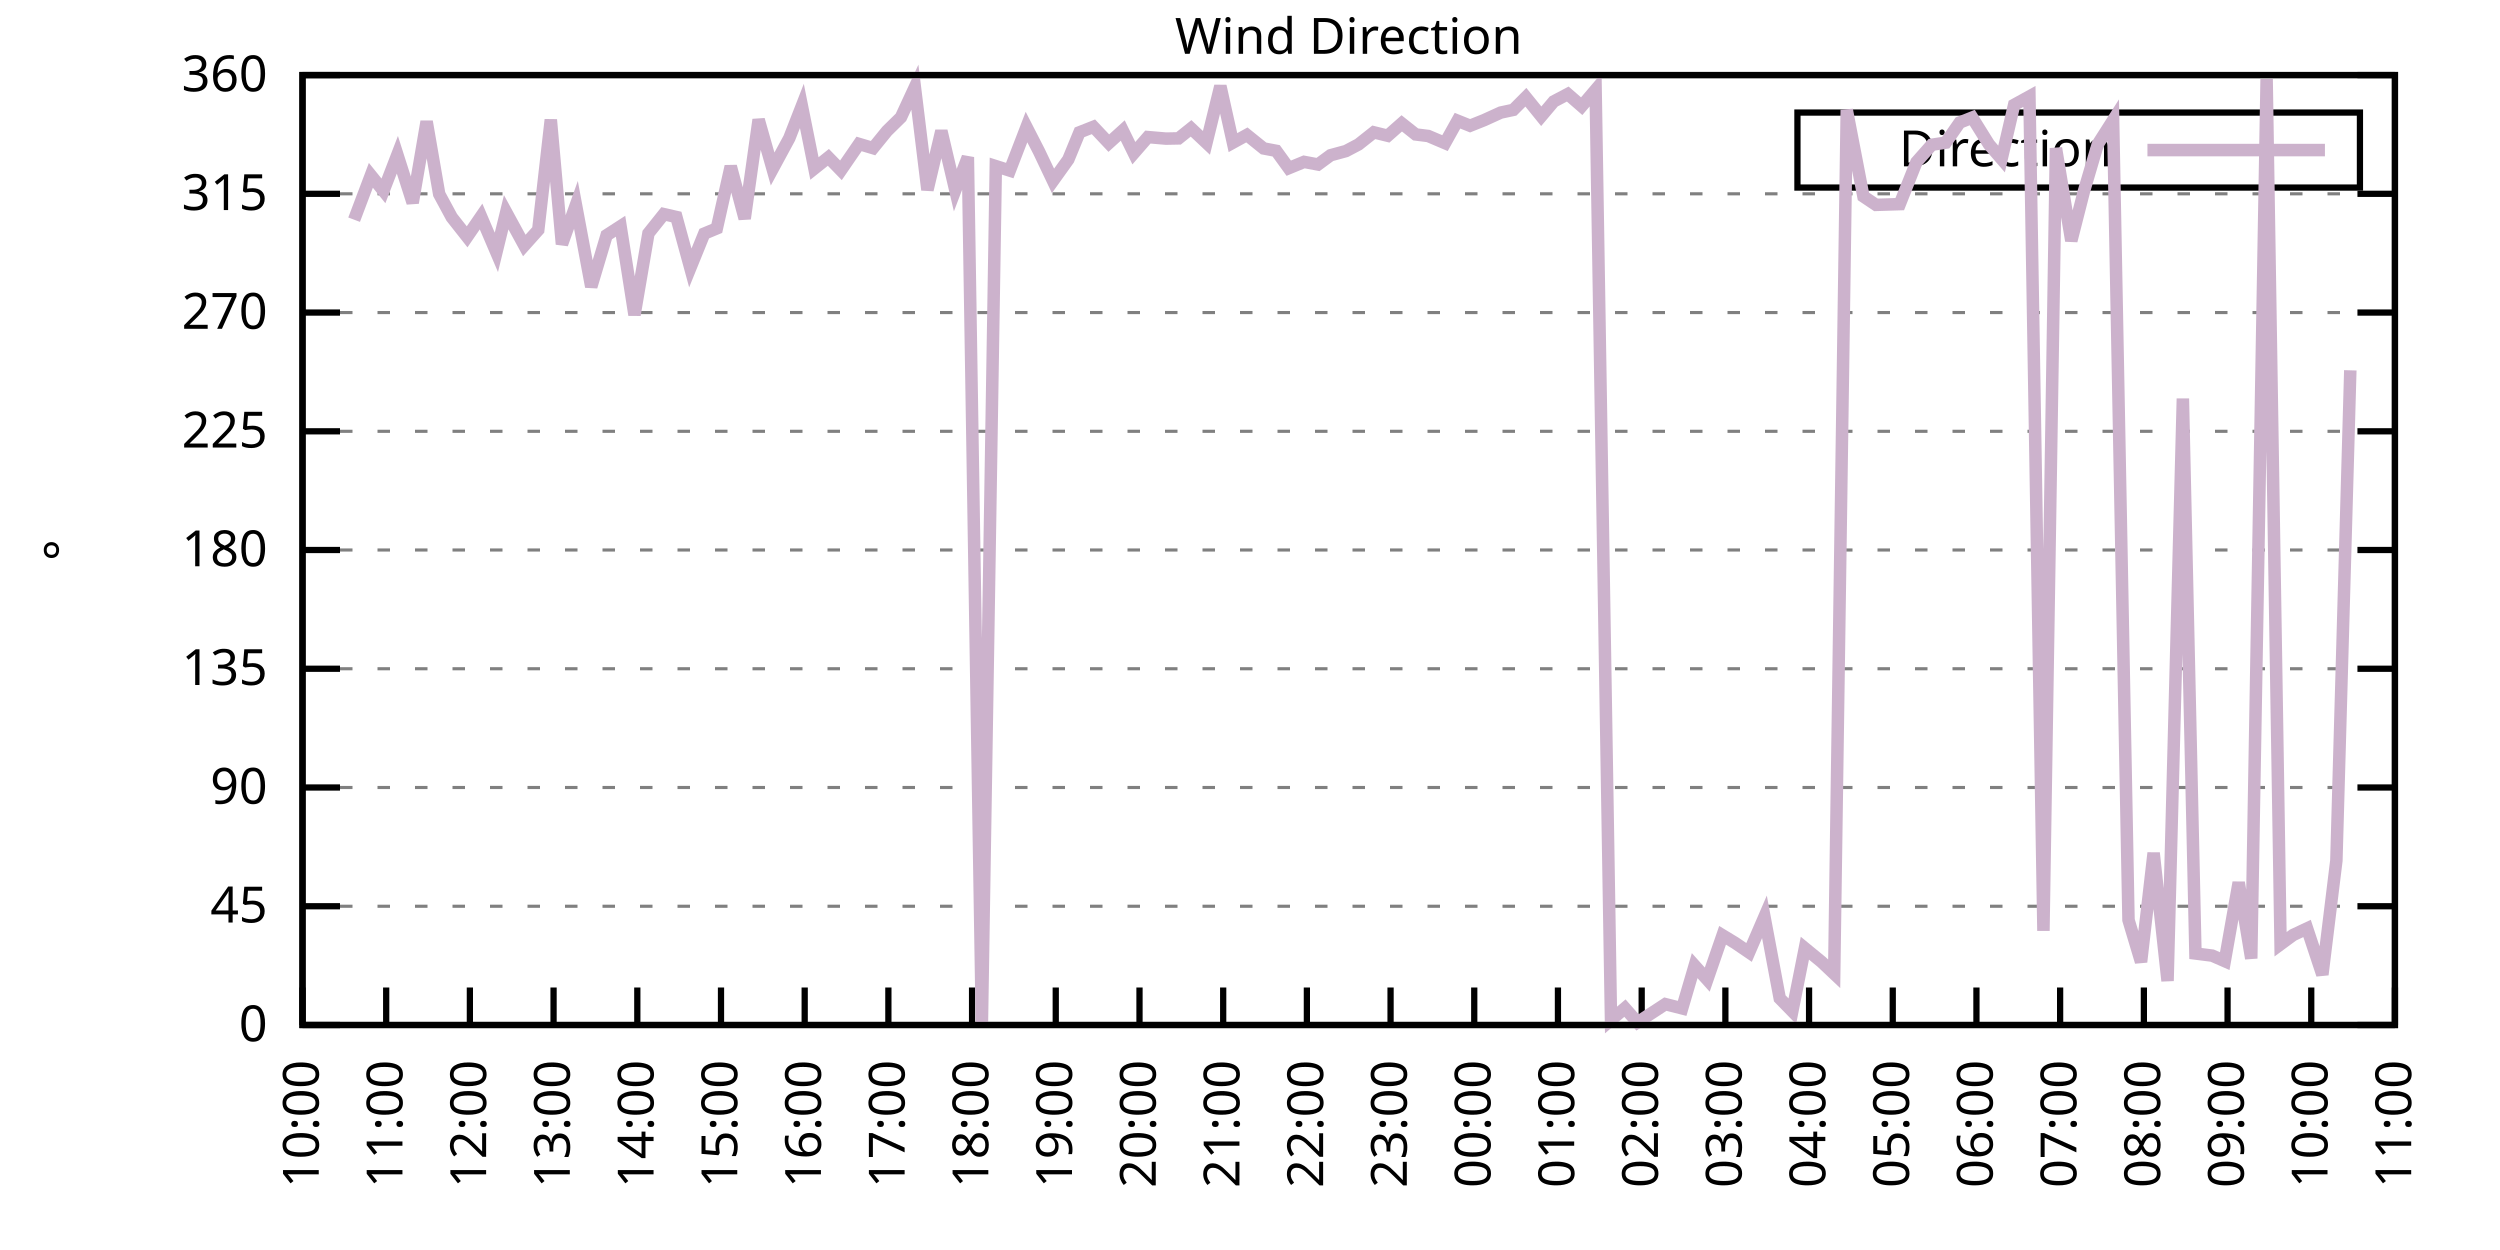
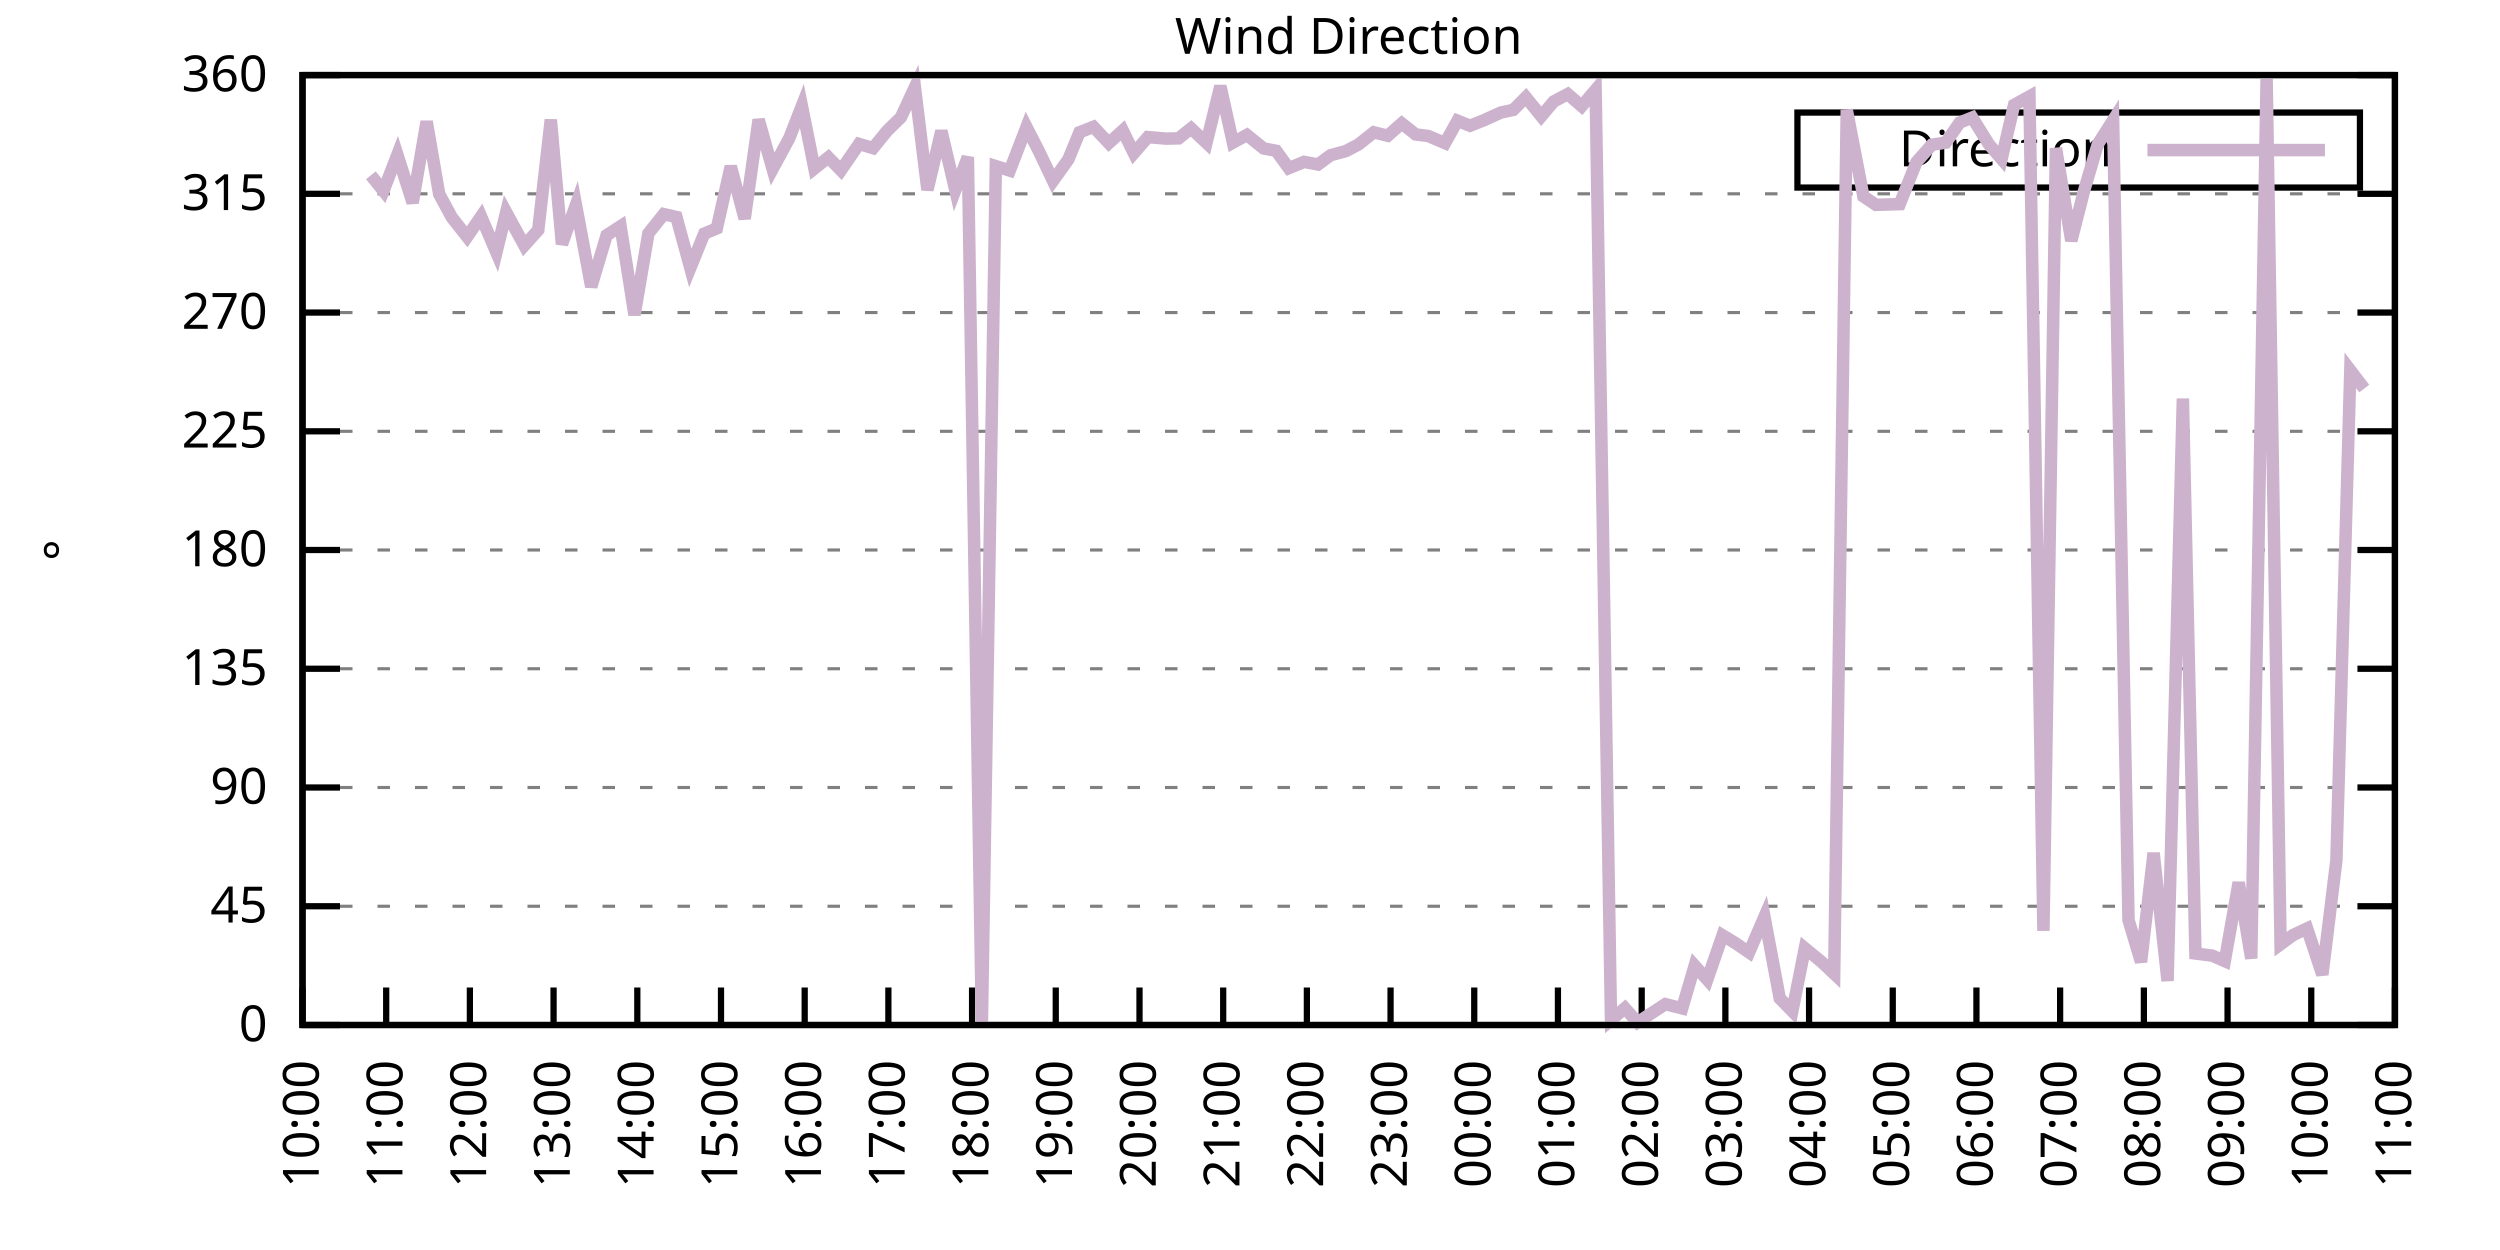
<svg xmlns="http://www.w3.org/2000/svg" xmlns:xlink="http://www.w3.org/1999/xlink" width="400" height="200" viewBox="0 0 400 200">
  <g id="gnuplot_canvas">
    <rect x="0" y="0" width="400" height="200" fill="none" />
    <defs>
      <circle id="gpDot" r="0.5" stroke-width="0.5" stroke="currentColor" />
      <path id="gpPt0" stroke-width="0.333" stroke="currentColor" d="M-1,0 h2 M0,-1 v2" />
      <path id="gpPt1" stroke-width="0.333" stroke="currentColor" d="M-1,-1 L1,1 M1,-1 L-1,1" />
      <path id="gpPt2" stroke-width="0.333" stroke="currentColor" d="M-1,0 L1,0 M0,-1 L0,1 M-1,-1 L1,1 M-1,1 L1,-1" />
      <rect id="gpPt3" stroke-width="0.333" stroke="currentColor" x="-1" y="-1" width="2" height="2" />
      <rect id="gpPt4" stroke-width="0.333" stroke="currentColor" fill="currentColor" x="-1" y="-1" width="2" height="2" />
      <circle id="gpPt5" stroke-width="0.333" stroke="currentColor" cx="0" cy="0" r="1" />
      <use xlink:href="#gpPt5" id="gpPt6" fill="currentColor" stroke="none" />
      <path id="gpPt7" stroke-width="0.333" stroke="currentColor" d="M0,-1.33 L-1.33,0.67 L1.33,0.67 z" />
      <use xlink:href="#gpPt7" id="gpPt8" fill="currentColor" stroke="none" />
      <use xlink:href="#gpPt7" id="gpPt9" stroke="currentColor" transform="rotate(180)" />
      <use xlink:href="#gpPt9" id="gpPt10" fill="currentColor" stroke="none" />
      <use xlink:href="#gpPt3" id="gpPt11" stroke="currentColor" transform="rotate(45)" />
      <use xlink:href="#gpPt11" id="gpPt12" fill="currentColor" stroke="none" />
      <path id="gpPt13" stroke-width="0.333" stroke="currentColor" d="M0,1.330 L1.265,0.411 L0.782,-1.067 L-0.782,-1.076 L-1.265,0.411 z" />
      <use xlink:href="#gpPt13" id="gpPt14" fill="currentColor" stroke="none" />
      <filter id="textbox" filterUnits="objectBoundingBox" x="0" y="0" height="1" width="1">
        <feFlood flood-color="white" flood-opacity="1" result="bgnd" />
        <feComposite in="SourceGraphic" in2="bgnd" operator="atop" />
      </filter>
      <filter id="greybox" filterUnits="objectBoundingBox" x="0" y="0" height="1" width="1">
        <feFlood flood-color="lightgrey" flood-opacity="1" result="grey" />
        <feComposite in="SourceGraphic" in2="grey" operator="atop" />
      </filter>
    </defs>
    <g fill="none" color="white" stroke="currentColor" stroke-width="1.00" stroke-linecap="butt" stroke-linejoin="miter">
</g>
    <g fill="none" color="black" stroke="currentColor" stroke-width="1.00" stroke-linecap="butt" stroke-linejoin="miter">
      <g stroke="none" shape-rendering="crispEdges">
        <polygon fill="rgb(255, 255, 255)" points="48.40,164.00 383.18,164.00 383.18,12.02 48.40,12.02 " />
      </g>
    </g>
    <g fill="none" color="black" stroke="currentColor" stroke-width="1.00" stroke-linecap="butt" stroke-linejoin="miter">
</g>
    <g fill="none" color="black" stroke="black" stroke-width="0.50" stroke-linecap="butt" stroke-linejoin="miter">
</g>
    <g fill="none" color="gray" stroke="currentColor" stroke-width="0.50" stroke-linecap="butt" stroke-linejoin="miter">
      <path stroke="gray" stroke-dasharray="2,4" class="gridline" d="M48.40,164.00 L383.19,164.00  " />
    </g>
    <g fill="none" color="gray" stroke="gray" stroke-width="1.00" stroke-linecap="butt" stroke-linejoin="miter">
</g>
    <g fill="none" color="black" stroke="currentColor" stroke-width="1.00" stroke-linecap="butt" stroke-linejoin="miter">
      <path stroke="black" d="M48.40,164.00 L54.40,164.00 M383.19,164.00 L377.19,164.00  " />
      <g transform="translate(42.80,166.60)" stroke="none" fill="black" font-family="Sans" font-size="8.00" text-anchor="end">
        <text>
          <tspan font-family="Sans"> 0</tspan>
        </text>
      </g>
    </g>
    <g fill="none" color="black" stroke="currentColor" stroke-width="1.00" stroke-linecap="butt" stroke-linejoin="miter">
</g>
    <g fill="none" color="black" stroke="black" stroke-width="0.50" stroke-linecap="butt" stroke-linejoin="miter">
</g>
    <g fill="none" color="gray" stroke="currentColor" stroke-width="0.50" stroke-linecap="butt" stroke-linejoin="miter">
      <path stroke="gray" stroke-dasharray="2,4" class="gridline" d="M48.40,145.00 L383.19,145.00  " />
    </g>
    <g fill="none" color="gray" stroke="gray" stroke-width="1.00" stroke-linecap="butt" stroke-linejoin="miter">
</g>
    <g fill="none" color="black" stroke="currentColor" stroke-width="1.00" stroke-linecap="butt" stroke-linejoin="miter">
      <path stroke="black" d="M48.40,145.00 L54.40,145.00 M383.19,145.00 L377.19,145.00  " />
      <g transform="translate(42.80,147.60)" stroke="none" fill="black" font-family="Sans" font-size="8.00" text-anchor="end">
        <text>
          <tspan font-family="Sans"> 45</tspan>
        </text>
      </g>
    </g>
    <g fill="none" color="black" stroke="currentColor" stroke-width="1.00" stroke-linecap="butt" stroke-linejoin="miter">
</g>
    <g fill="none" color="black" stroke="black" stroke-width="0.50" stroke-linecap="butt" stroke-linejoin="miter">
</g>
    <g fill="none" color="gray" stroke="currentColor" stroke-width="0.50" stroke-linecap="butt" stroke-linejoin="miter">
      <path stroke="gray" stroke-dasharray="2,4" class="gridline" d="M48.40,126.00 L383.19,126.00  " />
    </g>
    <g fill="none" color="gray" stroke="gray" stroke-width="1.00" stroke-linecap="butt" stroke-linejoin="miter">
</g>
    <g fill="none" color="black" stroke="currentColor" stroke-width="1.00" stroke-linecap="butt" stroke-linejoin="miter">
      <path stroke="black" d="M48.40,126.00 L54.40,126.00 M383.19,126.00 L377.19,126.00  " />
      <g transform="translate(42.80,128.60)" stroke="none" fill="black" font-family="Sans" font-size="8.00" text-anchor="end">
        <text>
          <tspan font-family="Sans"> 90</tspan>
        </text>
      </g>
    </g>
    <g fill="none" color="black" stroke="currentColor" stroke-width="1.00" stroke-linecap="butt" stroke-linejoin="miter">
</g>
    <g fill="none" color="black" stroke="black" stroke-width="0.50" stroke-linecap="butt" stroke-linejoin="miter">
</g>
    <g fill="none" color="gray" stroke="currentColor" stroke-width="0.50" stroke-linecap="butt" stroke-linejoin="miter">
      <path stroke="gray" stroke-dasharray="2,4" class="gridline" d="M48.40,107.00 L383.19,107.00  " />
    </g>
    <g fill="none" color="gray" stroke="gray" stroke-width="1.00" stroke-linecap="butt" stroke-linejoin="miter">
</g>
    <g fill="none" color="black" stroke="currentColor" stroke-width="1.00" stroke-linecap="butt" stroke-linejoin="miter">
      <path stroke="black" d="M48.40,107.00 L54.40,107.00 M383.19,107.00 L377.19,107.00  " />
      <g transform="translate(42.80,109.60)" stroke="none" fill="black" font-family="Sans" font-size="8.00" text-anchor="end">
        <text>
          <tspan font-family="Sans"> 135</tspan>
        </text>
      </g>
    </g>
    <g fill="none" color="black" stroke="currentColor" stroke-width="1.00" stroke-linecap="butt" stroke-linejoin="miter">
</g>
    <g fill="none" color="black" stroke="black" stroke-width="0.50" stroke-linecap="butt" stroke-linejoin="miter">
</g>
    <g fill="none" color="gray" stroke="currentColor" stroke-width="0.50" stroke-linecap="butt" stroke-linejoin="miter">
      <path stroke="gray" stroke-dasharray="2,4" class="gridline" d="M48.40,88.00 L383.19,88.00  " />
    </g>
    <g fill="none" color="gray" stroke="gray" stroke-width="1.00" stroke-linecap="butt" stroke-linejoin="miter">
</g>
    <g fill="none" color="black" stroke="currentColor" stroke-width="1.00" stroke-linecap="butt" stroke-linejoin="miter">
      <path stroke="black" d="M48.40,88.00 L54.40,88.00 M383.19,88.00 L377.19,88.00  " />
      <g transform="translate(42.80,90.60)" stroke="none" fill="black" font-family="Sans" font-size="8.00" text-anchor="end">
        <text>
          <tspan font-family="Sans"> 180</tspan>
        </text>
      </g>
    </g>
    <g fill="none" color="black" stroke="currentColor" stroke-width="1.00" stroke-linecap="butt" stroke-linejoin="miter">
</g>
    <g fill="none" color="black" stroke="black" stroke-width="0.50" stroke-linecap="butt" stroke-linejoin="miter">
</g>
    <g fill="none" color="gray" stroke="currentColor" stroke-width="0.50" stroke-linecap="butt" stroke-linejoin="miter">
      <path stroke="gray" stroke-dasharray="2,4" class="gridline" d="M48.40,69.01 L383.19,69.01  " />
    </g>
    <g fill="none" color="gray" stroke="gray" stroke-width="1.00" stroke-linecap="butt" stroke-linejoin="miter">
</g>
    <g fill="none" color="black" stroke="currentColor" stroke-width="1.00" stroke-linecap="butt" stroke-linejoin="miter">
      <path stroke="black" d="M48.40,69.01 L54.40,69.01 M383.19,69.01 L377.19,69.01  " />
      <g transform="translate(42.80,71.61)" stroke="none" fill="black" font-family="Sans" font-size="8.00" text-anchor="end">
        <text>
          <tspan font-family="Sans"> 225</tspan>
        </text>
      </g>
    </g>
    <g fill="none" color="black" stroke="currentColor" stroke-width="1.00" stroke-linecap="butt" stroke-linejoin="miter">
</g>
    <g fill="none" color="black" stroke="black" stroke-width="0.50" stroke-linecap="butt" stroke-linejoin="miter">
</g>
    <g fill="none" color="gray" stroke="currentColor" stroke-width="0.50" stroke-linecap="butt" stroke-linejoin="miter">
      <path stroke="gray" stroke-dasharray="2,4" class="gridline" d="M48.40,50.01 L383.19,50.01  " />
    </g>
    <g fill="none" color="gray" stroke="gray" stroke-width="1.00" stroke-linecap="butt" stroke-linejoin="miter">
</g>
    <g fill="none" color="black" stroke="currentColor" stroke-width="1.00" stroke-linecap="butt" stroke-linejoin="miter">
      <path stroke="black" d="M48.40,50.01 L54.40,50.01 M383.19,50.01 L377.19,50.01  " />
      <g transform="translate(42.80,52.61)" stroke="none" fill="black" font-family="Sans" font-size="8.00" text-anchor="end">
        <text>
          <tspan font-family="Sans"> 270</tspan>
        </text>
      </g>
    </g>
    <g fill="none" color="black" stroke="currentColor" stroke-width="1.00" stroke-linecap="butt" stroke-linejoin="miter">
</g>
    <g fill="none" color="black" stroke="black" stroke-width="0.50" stroke-linecap="butt" stroke-linejoin="miter">
</g>
    <g fill="none" color="gray" stroke="currentColor" stroke-width="0.50" stroke-linecap="butt" stroke-linejoin="miter">
      <path stroke="gray" stroke-dasharray="2,4" class="gridline" d="M48.40,31.01 L383.19,31.01  " />
    </g>
    <g fill="none" color="gray" stroke="gray" stroke-width="1.00" stroke-linecap="butt" stroke-linejoin="miter">
</g>
    <g fill="none" color="black" stroke="currentColor" stroke-width="1.00" stroke-linecap="butt" stroke-linejoin="miter">
      <path stroke="black" d="M48.40,31.01 L54.40,31.01 M383.19,31.01 L377.19,31.01  " />
      <g transform="translate(42.80,33.61)" stroke="none" fill="black" font-family="Sans" font-size="8.00" text-anchor="end">
        <text>
          <tspan font-family="Sans"> 315</tspan>
        </text>
      </g>
    </g>
    <g fill="none" color="black" stroke="currentColor" stroke-width="1.00" stroke-linecap="butt" stroke-linejoin="miter">
</g>
    <g fill="none" color="black" stroke="black" stroke-width="0.50" stroke-linecap="butt" stroke-linejoin="miter">
</g>
    <g fill="none" color="gray" stroke="currentColor" stroke-width="0.50" stroke-linecap="butt" stroke-linejoin="miter">
      <path stroke="gray" stroke-dasharray="2,4" class="gridline" d="M48.40,12.01 L383.19,12.01  " />
    </g>
    <g fill="none" color="gray" stroke="gray" stroke-width="1.00" stroke-linecap="butt" stroke-linejoin="miter">
</g>
    <g fill="none" color="black" stroke="currentColor" stroke-width="1.00" stroke-linecap="butt" stroke-linejoin="miter">
      <path stroke="black" d="M48.40,12.01 L54.40,12.01 M383.19,12.01 L377.19,12.01  " />
      <g transform="translate(42.80,14.61)" stroke="none" fill="black" font-family="Sans" font-size="8.00" text-anchor="end">
        <text>
          <tspan font-family="Sans"> 360</tspan>
        </text>
      </g>
    </g>
    <g fill="none" color="black" stroke="currentColor" stroke-width="1.00" stroke-linecap="butt" stroke-linejoin="miter">
      <path stroke="black" d="M48.40,164.00 L48.40,158.00  " />
      <g transform="translate(51.00,169.60) rotate(270.00)" stroke="none" fill="black" font-family="Sans" font-size="8.00" text-anchor="end">
        <text>
          <tspan font-family="Sans">10:00</tspan>
        </text>
      </g>
    </g>
    <g fill="none" color="black" stroke="currentColor" stroke-width="1.00" stroke-linecap="butt" stroke-linejoin="miter">
      <path stroke="black" d="M61.79,164.00 L61.79,158.00  " />
      <g transform="translate(64.39,169.60) rotate(270.00)" stroke="none" fill="black" font-family="Sans" font-size="8.00" text-anchor="end">
        <text>
          <tspan font-family="Sans">11:00</tspan>
        </text>
      </g>
    </g>
    <g fill="none" color="black" stroke="currentColor" stroke-width="1.00" stroke-linecap="butt" stroke-linejoin="miter">
      <path stroke="black" d="M75.18,164.00 L75.18,158.00  " />
      <g transform="translate(77.78,169.60) rotate(270.00)" stroke="none" fill="black" font-family="Sans" font-size="8.00" text-anchor="end">
        <text>
          <tspan font-family="Sans">12:00</tspan>
        </text>
      </g>
    </g>
    <g fill="none" color="black" stroke="currentColor" stroke-width="1.00" stroke-linecap="butt" stroke-linejoin="miter">
      <path stroke="black" d="M88.57,164.00 L88.57,158.00  " />
      <g transform="translate(91.17,169.60) rotate(270.00)" stroke="none" fill="black" font-family="Sans" font-size="8.00" text-anchor="end">
        <text>
          <tspan font-family="Sans">13:00</tspan>
        </text>
      </g>
    </g>
    <g fill="none" color="black" stroke="currentColor" stroke-width="1.00" stroke-linecap="butt" stroke-linejoin="miter">
      <path stroke="black" d="M101.97,164.00 L101.97,158.00  " />
      <g transform="translate(104.57,169.60) rotate(270.00)" stroke="none" fill="black" font-family="Sans" font-size="8.00" text-anchor="end">
        <text>
          <tspan font-family="Sans">14:00</tspan>
        </text>
      </g>
    </g>
    <g fill="none" color="black" stroke="currentColor" stroke-width="1.00" stroke-linecap="butt" stroke-linejoin="miter">
      <path stroke="black" d="M115.36,164.00 L115.36,158.00  " />
      <g transform="translate(117.96,169.60) rotate(270.00)" stroke="none" fill="black" font-family="Sans" font-size="8.00" text-anchor="end">
        <text>
          <tspan font-family="Sans">15:00</tspan>
        </text>
      </g>
    </g>
    <g fill="none" color="black" stroke="currentColor" stroke-width="1.00" stroke-linecap="butt" stroke-linejoin="miter">
      <path stroke="black" d="M128.75,164.00 L128.75,158.00  " />
      <g transform="translate(131.35,169.60) rotate(270.00)" stroke="none" fill="black" font-family="Sans" font-size="8.00" text-anchor="end">
        <text>
          <tspan font-family="Sans">16:00</tspan>
        </text>
      </g>
    </g>
    <g fill="none" color="black" stroke="currentColor" stroke-width="1.00" stroke-linecap="butt" stroke-linejoin="miter">
      <path stroke="black" d="M142.14,164.00 L142.14,158.00  " />
      <g transform="translate(144.74,169.60) rotate(270.00)" stroke="none" fill="black" font-family="Sans" font-size="8.00" text-anchor="end">
        <text>
          <tspan font-family="Sans">17:00</tspan>
        </text>
      </g>
    </g>
    <g fill="none" color="black" stroke="currentColor" stroke-width="1.00" stroke-linecap="butt" stroke-linejoin="miter">
      <path stroke="black" d="M155.53,164.00 L155.53,158.00  " />
      <g transform="translate(158.13,169.60) rotate(270.00)" stroke="none" fill="black" font-family="Sans" font-size="8.00" text-anchor="end">
        <text>
          <tspan font-family="Sans">18:00</tspan>
        </text>
      </g>
    </g>
    <g fill="none" color="black" stroke="currentColor" stroke-width="1.00" stroke-linecap="butt" stroke-linejoin="miter">
      <path stroke="black" d="M168.92,164.00 L168.92,158.00  " />
      <g transform="translate(171.52,169.60) rotate(270.00)" stroke="none" fill="black" font-family="Sans" font-size="8.00" text-anchor="end">
        <text>
          <tspan font-family="Sans">19:00</tspan>
        </text>
      </g>
    </g>
    <g fill="none" color="black" stroke="currentColor" stroke-width="1.00" stroke-linecap="butt" stroke-linejoin="miter">
      <path stroke="black" d="M182.32,164.00 L182.32,158.00  " />
      <g transform="translate(184.92,169.60) rotate(270.00)" stroke="none" fill="black" font-family="Sans" font-size="8.00" text-anchor="end">
        <text>
          <tspan font-family="Sans">20:00</tspan>
        </text>
      </g>
    </g>
    <g fill="none" color="black" stroke="currentColor" stroke-width="1.00" stroke-linecap="butt" stroke-linejoin="miter">
      <path stroke="black" d="M195.71,164.00 L195.71,158.00  " />
      <g transform="translate(198.31,169.60) rotate(270.00)" stroke="none" fill="black" font-family="Sans" font-size="8.00" text-anchor="end">
        <text>
          <tspan font-family="Sans">21:00</tspan>
        </text>
      </g>
    </g>
    <g fill="none" color="black" stroke="currentColor" stroke-width="1.00" stroke-linecap="butt" stroke-linejoin="miter">
      <path stroke="black" d="M209.10,164.00 L209.10,158.00  " />
      <g transform="translate(211.70,169.60) rotate(270.00)" stroke="none" fill="black" font-family="Sans" font-size="8.00" text-anchor="end">
        <text>
          <tspan font-family="Sans">22:00</tspan>
        </text>
      </g>
    </g>
    <g fill="none" color="black" stroke="currentColor" stroke-width="1.00" stroke-linecap="butt" stroke-linejoin="miter">
      <path stroke="black" d="M222.49,164.00 L222.49,158.00  " />
      <g transform="translate(225.09,169.60) rotate(270.00)" stroke="none" fill="black" font-family="Sans" font-size="8.00" text-anchor="end">
        <text>
          <tspan font-family="Sans">23:00</tspan>
        </text>
      </g>
    </g>
    <g fill="none" color="black" stroke="currentColor" stroke-width="1.00" stroke-linecap="butt" stroke-linejoin="miter">
      <path stroke="black" d="M235.88,164.00 L235.88,158.00  " />
      <g transform="translate(238.48,169.60) rotate(270.00)" stroke="none" fill="black" font-family="Sans" font-size="8.00" text-anchor="end">
        <text>
          <tspan font-family="Sans">00:00</tspan>
        </text>
      </g>
    </g>
    <g fill="none" color="black" stroke="currentColor" stroke-width="1.00" stroke-linecap="butt" stroke-linejoin="miter">
      <path stroke="black" d="M249.27,164.00 L249.27,158.00  " />
      <g transform="translate(251.87,169.60) rotate(270.00)" stroke="none" fill="black" font-family="Sans" font-size="8.00" text-anchor="end">
        <text>
          <tspan font-family="Sans">01:00</tspan>
        </text>
      </g>
    </g>
    <g fill="none" color="black" stroke="currentColor" stroke-width="1.00" stroke-linecap="butt" stroke-linejoin="miter">
      <path stroke="black" d="M262.67,164.00 L262.67,158.00  " />
      <g transform="translate(265.27,169.60) rotate(270.00)" stroke="none" fill="black" font-family="Sans" font-size="8.00" text-anchor="end">
        <text>
          <tspan font-family="Sans">02:00</tspan>
        </text>
      </g>
    </g>
    <g fill="none" color="black" stroke="currentColor" stroke-width="1.00" stroke-linecap="butt" stroke-linejoin="miter">
      <path stroke="black" d="M276.06,164.00 L276.06,158.00  " />
      <g transform="translate(278.66,169.60) rotate(270.00)" stroke="none" fill="black" font-family="Sans" font-size="8.00" text-anchor="end">
        <text>
          <tspan font-family="Sans">03:00</tspan>
        </text>
      </g>
    </g>
    <g fill="none" color="black" stroke="currentColor" stroke-width="1.00" stroke-linecap="butt" stroke-linejoin="miter">
      <path stroke="black" d="M289.45,164.00 L289.45,158.00  " />
      <g transform="translate(292.05,169.60) rotate(270.00)" stroke="none" fill="black" font-family="Sans" font-size="8.00" text-anchor="end">
        <text>
          <tspan font-family="Sans">04:00</tspan>
        </text>
      </g>
    </g>
    <g fill="none" color="black" stroke="currentColor" stroke-width="1.00" stroke-linecap="butt" stroke-linejoin="miter">
      <path stroke="black" d="M302.84,164.00 L302.84,158.00  " />
      <g transform="translate(305.44,169.60) rotate(270.00)" stroke="none" fill="black" font-family="Sans" font-size="8.00" text-anchor="end">
        <text>
          <tspan font-family="Sans">05:00</tspan>
        </text>
      </g>
    </g>
    <g fill="none" color="black" stroke="currentColor" stroke-width="1.00" stroke-linecap="butt" stroke-linejoin="miter">
      <path stroke="black" d="M316.23,164.00 L316.23,158.00  " />
      <g transform="translate(318.83,169.60) rotate(270.00)" stroke="none" fill="black" font-family="Sans" font-size="8.00" text-anchor="end">
        <text>
          <tspan font-family="Sans">06:00</tspan>
        </text>
      </g>
    </g>
    <g fill="none" color="black" stroke="currentColor" stroke-width="1.00" stroke-linecap="butt" stroke-linejoin="miter">
      <path stroke="black" d="M329.62,164.00 L329.62,158.00  " />
      <g transform="translate(332.22,169.60) rotate(270.00)" stroke="none" fill="black" font-family="Sans" font-size="8.00" text-anchor="end">
        <text>
          <tspan font-family="Sans">07:00</tspan>
        </text>
      </g>
    </g>
    <g fill="none" color="black" stroke="currentColor" stroke-width="1.00" stroke-linecap="butt" stroke-linejoin="miter">
      <path stroke="black" d="M343.02,164.00 L343.02,158.00  " />
      <g transform="translate(345.62,169.60) rotate(270.00)" stroke="none" fill="black" font-family="Sans" font-size="8.00" text-anchor="end">
        <text>
          <tspan font-family="Sans">08:00</tspan>
        </text>
      </g>
    </g>
    <g fill="none" color="black" stroke="currentColor" stroke-width="1.00" stroke-linecap="butt" stroke-linejoin="miter">
      <path stroke="black" d="M356.41,164.00 L356.41,158.00  " />
      <g transform="translate(359.01,169.60) rotate(270.00)" stroke="none" fill="black" font-family="Sans" font-size="8.00" text-anchor="end">
        <text>
          <tspan font-family="Sans">09:00</tspan>
        </text>
      </g>
    </g>
    <g fill="none" color="black" stroke="currentColor" stroke-width="1.00" stroke-linecap="butt" stroke-linejoin="miter">
      <path stroke="black" d="M369.80,164.00 L369.80,158.00  " />
      <g transform="translate(372.40,169.60) rotate(270.00)" stroke="none" fill="black" font-family="Sans" font-size="8.00" text-anchor="end">
        <text>
          <tspan font-family="Sans">10:00</tspan>
        </text>
      </g>
    </g>
    <g fill="none" color="black" stroke="currentColor" stroke-width="1.00" stroke-linecap="butt" stroke-linejoin="miter">
      <path stroke="black" d="M383.19,164.00 L383.19,158.00  " />
      <g transform="translate(385.79,169.60) rotate(270.00)" stroke="none" fill="black" font-family="Sans" font-size="8.00" text-anchor="end">
        <text>
          <tspan font-family="Sans">11:00</tspan>
        </text>
      </g>
    </g>
    <g fill="none" color="black" stroke="currentColor" stroke-width="1.00" stroke-linecap="butt" stroke-linejoin="miter">
</g>
    <g fill="none" color="black" stroke="currentColor" stroke-width="1.00" stroke-linecap="butt" stroke-linejoin="miter">
      <path stroke="black" d="M48.40,12.01 L48.40,164.00 L383.19,164.00 L383.19,12.01 L48.40,12.01 Z  " />
    </g>
    <g fill="none" color="black" stroke="currentColor" stroke-width="1.00" stroke-linecap="butt" stroke-linejoin="miter">
</g>
    <g fill="none" color="black" stroke="currentColor" stroke-width="1.00" stroke-linecap="butt" stroke-linejoin="miter">
      <path stroke="black" d="M287.59,30.01 L287.59,18.01 L377.59,18.01 L377.59,30.01 L287.59,30.01 Z  " />
    </g>
    <g id="Wind_direction_plot_1">
      <g fill="none" color="white" stroke="black" stroke-width="2.00" stroke-linecap="butt" stroke-linejoin="miter">
</g>
      <g fill="none" color="black" stroke="currentColor" stroke-width="2.00" stroke-linecap="butt" stroke-linejoin="miter">
        <g transform="translate(337.99,26.61)" stroke="none" fill="black" font-family="Sans" font-size="8.00" text-anchor="end">
          <text>
            <tspan font-family="Sans">Direction</tspan>
          </text>
        </g>
      </g>
      <g fill="none" color="black" stroke="currentColor" stroke-width="2.00" stroke-linecap="butt" stroke-linejoin="miter">
-         <path stroke="rgb(204, 178, 204)" d="M343.59,24.01 L371.99,24.01 M56.66,35.15 L59.34,28.05 L61.35,30.54 L63.58,24.76 L66.03,32.44 L68.26,19.44   L70.27,31.05 L72.28,34.77 L74.74,37.89 L76.97,34.64 L79.42,40.38 L80.99,33.96 L83.89,39.28 L86.12,36.79   L88.13,19.15 L89.91,39.07 L92.15,32.78 L94.60,45.87 L97.06,37.64 L99.29,36.20 L101.52,50.39 L103.75,37.34   L106.21,34.26 L108.22,34.72 L110.45,42.87 L112.68,37.38 L114.69,36.54 L116.92,26.62 L119.15,34.98 L121.38,19.15   L123.62,27.04 L126.29,22.10 L128.30,16.95 L130.31,26.96 L132.54,25.18 L134.55,27.25 L137.45,23.03 L139.69,23.70   L141.92,20.96 L144.15,18.77 L146.38,13.95 L148.39,30.38 L150.62,20.96 L152.85,30.42 L154.86,25.14 L157.10,163.92   L159.33,26.58 L161.56,27.29 L164.24,20.33 L166.25,24.25 L168.48,28.94 L170.93,25.52 L172.72,21.17 L174.95,20.29   L177.41,22.90 L179.64,20.88 L181.42,24.51 L183.66,21.93 L186.56,22.18 L188.57,22.14 L190.57,20.54 L193.03,22.86   L195.26,13.78 L197.27,22.82 L199.50,21.59 L202.18,23.75 L204.19,24.13 L206.20,26.91 L208.65,25.90 L210.88,26.32   L212.89,24.84 L215.35,24.17 L217.36,23.11 L219.81,21.17 L222.04,21.72 L224.28,19.74 L226.51,21.51 L228.52,21.76   L231.20,22.90 L233.20,19.31 L235.21,20.12 L237.44,19.23 L240.12,18.01 L242.13,17.58 L244.14,15.56 L246.60,18.60   L248.60,16.23 L250.84,15.05 L253.07,16.99 L255.30,14.37 L257.76,163.20 L259.99,161.30 L262.00,163.58 L266.46,160.66   L269.14,161.34 L271.15,154.50 L273.16,156.74 L275.61,149.65 L277.62,150.87 L279.85,152.39 L282.31,146.69 L284.76,159.74   L286.77,161.80 L288.78,151.71 L291.46,153.91 L293.47,155.81 L295.48,17.58 L298.15,31.43 L300.16,32.78 L303.96,32.66   L306.63,25.94 L309.09,23.16 L311.32,22.82 L313.55,19.61 L315.56,18.81 L318.24,23.11 L320.25,25.44 L322.26,16.78   L324.71,15.43 L326.95,148.93 L328.95,23.70 L331.41,38.52 L333.42,30.63 L335.65,23.07 L338.10,19.23 L340.56,147.20   L342.57,153.91 L344.58,136.47 L346.81,156.95 L349.26,63.77 L351.27,152.56 L353.95,152.90 L355.96,153.78 L358.19,141.20   L360.20,153.36 L362.66,12.64 L364.89,151.08 L366.90,149.60 L369.13,148.55 L371.58,155.94 L373.82,137.70 L376.05,59.25    " />
+         <path stroke="rgb(204, 178, 204)" d="M343.59,24.01 L371.99,24.01 M59.34,28.05 L61.35,30.54 L63.58,24.76 L66.03,32.44 L68.26,19.44 L70.27,31.05   L72.28,34.77 L74.74,37.89 L76.97,34.64 L79.42,40.38 L80.99,33.96 L83.89,39.28 L86.12,36.79 L88.13,19.15   L89.91,39.07 L92.15,32.78 L94.60,45.87 L97.06,37.64 L99.29,36.20 L101.52,50.39 L103.75,37.34 L106.21,34.26   L108.22,34.72 L110.45,42.87 L112.68,37.38 L114.69,36.54 L116.92,26.62 L119.15,34.98 L121.38,19.15 L123.62,27.04   L126.29,22.10 L128.30,16.95 L130.31,26.96 L132.54,25.18 L134.55,27.25 L137.45,23.03 L139.69,23.70 L141.92,20.96   L144.15,18.77 L146.38,13.95 L148.39,30.38 L150.62,20.96 L152.85,30.42 L154.86,25.14 L157.10,163.92 L159.33,26.58   L161.56,27.29 L164.24,20.33 L166.25,24.25 L168.48,28.94 L170.93,25.52 L172.72,21.17 L174.95,20.29 L177.41,22.90   L179.64,20.88 L181.42,24.51 L183.66,21.93 L186.56,22.18 L188.57,22.14 L190.57,20.54 L193.03,22.86 L195.26,13.78   L197.27,22.82 L199.50,21.59 L202.18,23.75 L204.19,24.13 L206.20,26.91 L208.65,25.90 L210.88,26.32 L212.89,24.84   L215.35,24.17 L217.36,23.11 L219.81,21.17 L222.04,21.72 L224.28,19.74 L226.51,21.51 L228.52,21.76 L231.20,22.90   L233.20,19.31 L235.21,20.12 L237.44,19.23 L240.12,18.01 L242.13,17.58 L244.14,15.56 L246.60,18.60 L248.60,16.23   L250.84,15.05 L253.07,16.99 L255.30,14.37 L257.76,163.20 L259.99,161.30 L262.00,163.58 L266.46,160.66 L269.14,161.34   L271.15,154.50 L273.16,156.74 L275.61,149.65 L277.62,150.87 L279.85,152.39 L282.31,146.69 L284.76,159.74 L286.77,161.80   L288.78,151.71 L291.46,153.91 L293.47,155.81 L295.48,17.58 L298.15,31.43 L300.16,32.78 L303.96,32.66 L306.63,25.94   L309.09,23.16 L311.32,22.82 L313.55,19.61 L315.56,18.81 L318.24,23.11 L320.25,25.44 L322.26,16.78 L324.71,15.43   L326.95,148.93 L328.95,23.70 L331.41,38.52 L333.42,30.63 L335.65,23.07 L338.10,19.23 L340.56,147.20 L342.57,153.91   L344.58,136.47 L346.81,156.95 L349.26,63.77 L351.27,152.56 L353.95,152.90 L355.96,153.78 L358.19,141.20 L360.20,153.36   L362.66,12.64 L364.89,151.08 L366.90,149.60 L369.13,148.55 L371.58,155.94 L373.82,137.70 L376.05,59.25 L378.28,62.17    " />
      </g>
    </g>
    <g fill="none" color="black" stroke="currentColor" stroke-width="2.00" stroke-linecap="butt" stroke-linejoin="miter">
</g>
    <g fill="none" color="black" stroke="black" stroke-width="1.00" stroke-linecap="butt" stroke-linejoin="miter">
</g>
    <g fill="none" color="black" stroke="currentColor" stroke-width="1.00" stroke-linecap="butt" stroke-linejoin="miter">
      <path stroke="black" d="M48.40,12.01 L48.40,164.00 L383.19,164.00 L383.19,12.01 L48.40,12.01 Z  " />
      <g transform="translate(12.80,88.01) rotate(270.00)" stroke="none" fill="black" font-family="Sans" font-size="8.00" text-anchor="middle">
        <text>
          <tspan font-family="Sans">°</tspan>
        </text>
      </g>
    </g>
    <g fill="none" color="black" stroke="currentColor" stroke-width="1.00" stroke-linecap="butt" stroke-linejoin="miter">
</g>
    <g fill="none" color="black" stroke="currentColor" stroke-width="1.00" stroke-linecap="butt" stroke-linejoin="miter">
      <g transform="translate(215.79,8.61)" stroke="none" fill="black" font-family="Sans" font-size="8.00" text-anchor="middle">
        <text>
          <tspan font-family="Sans">Wind Direction</tspan>
        </text>
      </g>
    </g>
    <g fill="none" color="black" stroke="currentColor" stroke-width="1.00" stroke-linecap="butt" stroke-linejoin="miter">
</g>
  </g>
</svg>
